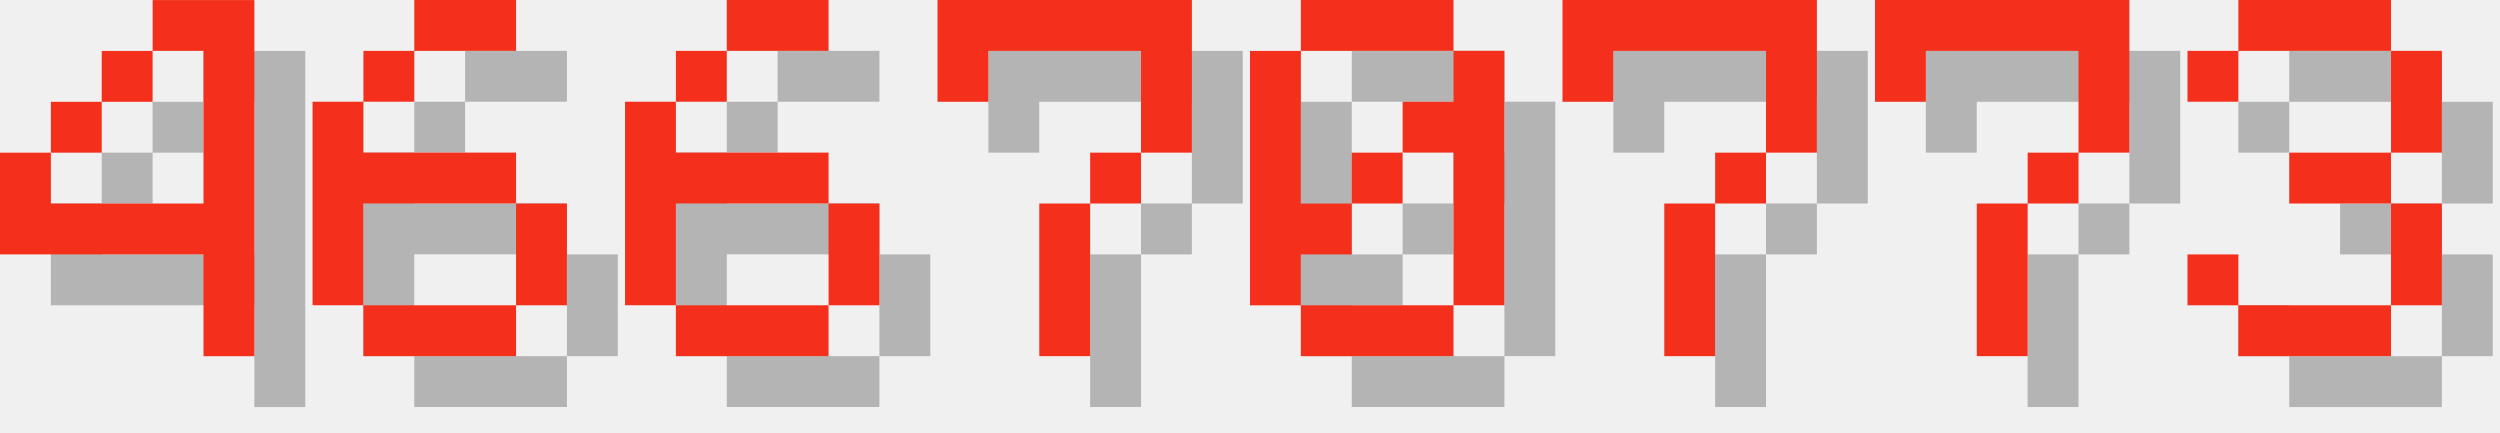
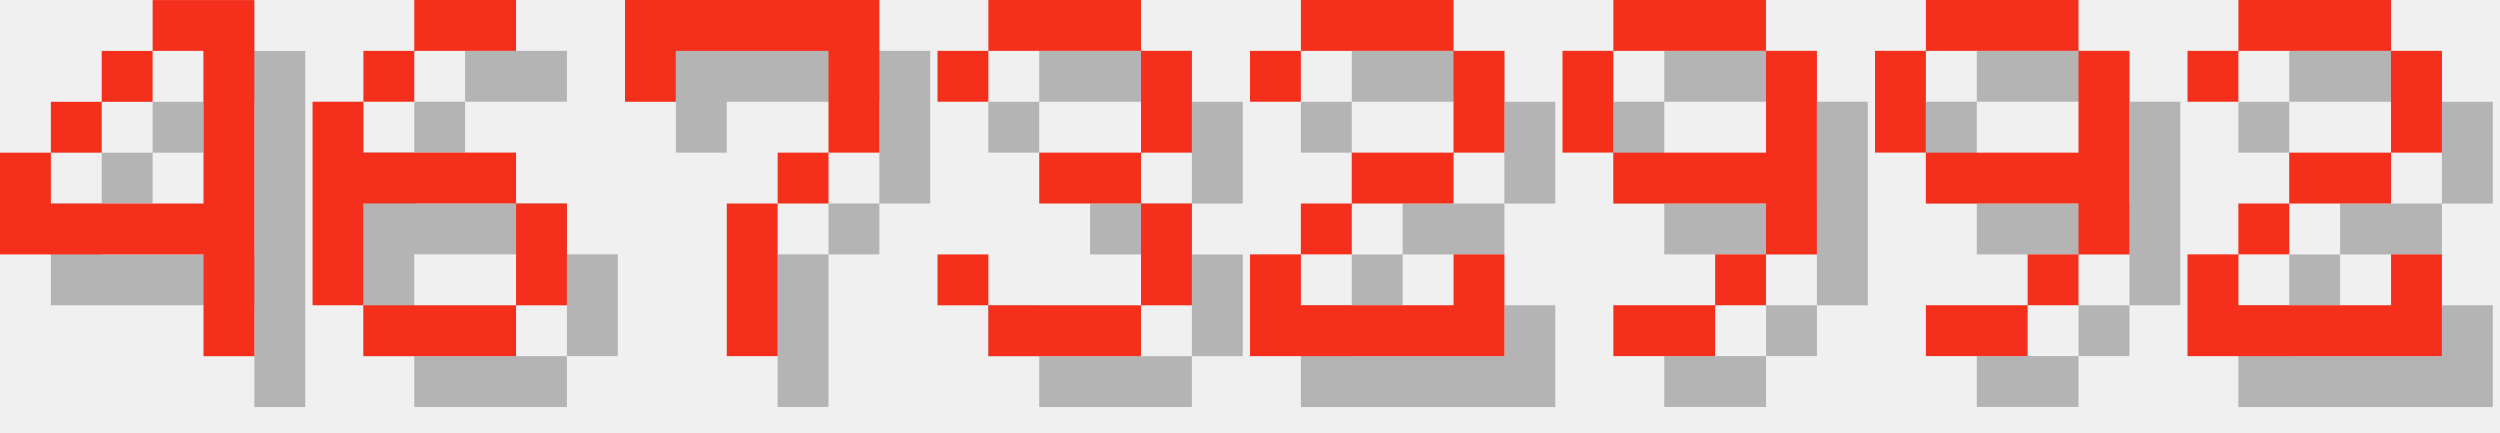
<svg xmlns="http://www.w3.org/2000/svg" version="1.1" width="208.0" height="36">
  <style>
        .text-foreground {
            fill: #F4301C;
        }
        .text-shadow {
            fill: #000000;
            fill-opacity: 0.25;
        }
    </style>
  <g class="digit" id="digit_4" transform="translate(0.0, 0), scale(4)">
    <path id="digit_4_shadow" class="text-shadow" d="m4.233 1.058v1.058h1.058v3.175h-3.175v-1.058h-1.058v2.117h4.233v2.117h1.058v-7.408h-2.117zm-2.117 3.175h1.058v-1.058h-1.058v1.058zm1.058-1.058h1.058v-1.058h-1.058v1.058z" fill-opacity=".5" style="paint-order:stroke fill markers" />
    <path id="digit_4_fg" class="text-foreground" d="m3.175 0v1.058h1.058v3.175h-3.175v-1.058h-1.058v2.117h4.233v2.117h1.058v-7.408h-2.117zm-2.117 3.175h1.058v-1.058h-1.058v1.058zm1.058-1.058h1.058v-1.058h-1.058v1.058z" fill="#fff" style="paint-order:stroke fill markers" />
  </g>
  <g class="digit" id="digit_6" transform="translate(26.0, 0), scale(4)">
    <path id="digit_6_shadow" class="text-shadow" d="m3.175 1.058v1.058h2.117v-1.058h-2.117zm0 1.058h-1.058v1.058h1.058v-1.058zm-1.058 1.058h-1.058v4.233h1.058v-2.117h3.175v-1.058h-3.175v-1.058zm3.175 2.117v2.117h1.058v-2.117h-1.058zm0 2.117h-3.175v1.058h3.175v-1.058z" fill-opacity=".5" style="paint-order:stroke fill markers" />
    <path id="digit_6_fg" class="text-foreground" d="m2.117 0v1.058h2.117v-1.058h-2.117zm0 1.058h-1.058v1.058h1.058v-1.058zm-1.058 1.058h-1.058v4.233h1.058v-2.117h3.175v-1.058h-3.175v-1.058zm3.175 2.117v2.117h1.058v-2.117h-1.058zm0 2.117h-3.175v1.058h3.175v-1.058z" fill="#fff" style="paint-order:stroke fill markers" />
  </g>
-   <g class="digit" id="digit_6" transform="translate(52.0, 0), scale(4)">
-     <path id="digit_6_shadow" class="text-shadow" d="m3.175 1.058v1.058h2.117v-1.058h-2.117zm0 1.058h-1.058v1.058h1.058v-1.058zm-1.058 1.058h-1.058v4.233h1.058v-2.117h3.175v-1.058h-3.175v-1.058zm3.175 2.117v2.117h1.058v-2.117h-1.058zm0 2.117h-3.175v1.058h3.175v-1.058z" fill-opacity=".5" style="paint-order:stroke fill markers" />
-     <path id="digit_6_fg" class="text-foreground" d="m2.117 0v1.058h2.117v-1.058h-2.117zm0 1.058h-1.058v1.058h1.058v-1.058zm-1.058 1.058h-1.058v4.233h1.058v-2.117h3.175v-1.058h-3.175v-1.058zm3.175 2.117v2.117h1.058v-2.117h-1.058zm0 2.117h-3.175v1.058h3.175v-1.058z" fill="#fff" style="paint-order:stroke fill markers" />
-   </g>
-   <g class="digit" id="digit_7" transform="translate(78.0, 0), scale(4)">
+   <g class="digit" id="digit_7" transform="translate(52.0, 0), scale(4)">
    <path id="digit_7_shadow" class="text-shadow" d="m1.058 1.058 2e-6 2.117h1.058v-1.058h3.175v1.058l2e-7 1.058h-1.058v1.058h-1.058l4e-7 3.175 1.058 1e-7v-3.175h1.058v-1.058h1.058l5e-7 -1.058v-2.117z" fill-opacity=".5" style="paint-order:stroke fill markers" />
    <path id="digit_7_fg" class="text-foreground" d="m0 0 2e-6 2.117h1.058v-1.058h3.175v1.058l2e-7 1.058h-1.058v1.058h-1.058l4e-7 3.175 1.058 1e-7v-3.175h1.058v-1.058h1.058l5e-7 -1.058v-2.117z" fill="#fff" style="paint-order:stroke fill markers" />
  </g>
-   <g class="digit" id="digit_0" transform="translate(104.0, 0), scale(4)">
-     <path id="digit_0_shadow" class="text-shadow" d="m2.117 1.058v1.058h3.175v-1.058h-3.175zm3.175 1.058v1.058h-1.058v1.058h1.058v3.175h1.058v-5.292h-1.058zm0 5.292h-3.175v1.058h3.175v-1.058zm-3.175 0v-1.058h1.058v-1.058h-1.058v-3.175h-1.058v5.292h1.058zm1.058-2.117h1.058v-1.058h-1.058v1.058z" fill-opacity=".5" style="paint-order:stroke fill markers" />
-     <path id="digit_0_fg" class="text-foreground" d="m1.058 0v1.058h3.175v-1.058h-3.175zm3.175 1.058v1.058h-1.058v1.058h1.058v3.175h1.058v-5.292h-1.058zm0 5.292h-3.175v1.058h3.175v-1.058zm-3.175 0v-1.058h1.058v-1.058h-1.058v-3.175h-1.058v5.292h1.058zm1.058-2.117h1.058v-1.058h-1.058v1.058z" fill="#fff" style="paint-order:stroke fill markers" />
-   </g>
-   <g class="digit" id="digit_7" transform="translate(130.0, 0), scale(4)">
-     <path id="digit_7_shadow" class="text-shadow" d="m1.058 1.058 2e-6 2.117h1.058v-1.058h3.175v1.058l2e-7 1.058h-1.058v1.058h-1.058l4e-7 3.175 1.058 1e-7v-3.175h1.058v-1.058h1.058l5e-7 -1.058v-2.117z" fill-opacity=".5" style="paint-order:stroke fill markers" />
-     <path id="digit_7_fg" class="text-foreground" d="m0 0 2e-6 2.117h1.058v-1.058h3.175v1.058l2e-7 1.058h-1.058v1.058h-1.058l4e-7 3.175 1.058 1e-7v-3.175h1.058v-1.058h1.058l5e-7 -1.058v-2.117z" fill="#fff" style="paint-order:stroke fill markers" />
-   </g>
-   <g class="digit" id="digit_7" transform="translate(156.0, 0), scale(4)">
-     <path id="digit_7_shadow" class="text-shadow" d="m1.058 1.058 2e-6 2.117h1.058v-1.058h3.175v1.058l2e-7 1.058h-1.058v1.058h-1.058l4e-7 3.175 1.058 1e-7v-3.175h1.058v-1.058h1.058l5e-7 -1.058v-2.117z" fill-opacity=".5" style="paint-order:stroke fill markers" />
-     <path id="digit_7_fg" class="text-foreground" d="m0 0 2e-6 2.117h1.058v-1.058h3.175v1.058l2e-7 1.058h-1.058v1.058h-1.058l4e-7 3.175 1.058 1e-7v-3.175h1.058v-1.058h1.058l5e-7 -1.058v-2.117z" fill="#fff" style="paint-order:stroke fill markers" />
-   </g>
-   <g class="digit" id="digit_3" transform="translate(182.0, 0), scale(4)">
+   <g class="digit" id="digit_3" transform="translate(78.0, 0), scale(4)">
    <path id="digit_3_shadow" class="text-shadow" d="m1.058 2.117v1.058h1.058v-1.058h3.175v2.117h-2.117v1.058h2.117v2.117h-3.175v-1.058h-1.058v1.058h1.058v1.058h3.175v-1.058h1.058v-2.117h-1.058v-1.058h1.058v-2.117h-1.058v-1.058h-3.175v1.058h-1.058z" fill-opacity=".5" style="paint-order:stroke fill markers" />
    <path id="digit_3_fg" class="text-foreground" d="m0 1.058v1.058h1.058v-1.058h3.175v2.117h-2.117v1.058h2.117v2.117h-3.175v-1.058h-1.058v1.058h1.058v1.058h3.175v-1.058h1.058v-2.117h-1.058v-1.058h1.058v-2.117h-1.058v-1.058h-3.175v1.058h-1.058z" fill="#fff" style="paint-order:stroke fill markers" />
  </g>
+   <g class="digit" id="digit_2" transform="translate(104.0, 0), scale(4)">
+     <path id="digit_2_shadow" class="text-shadow" d="m1.058 2.117v1.058h1.058v-1.058h3.175v2.117h-2.117v1.058h-1.058v1.058h-1.058v2.117h5.292v-2.117h-1.058v1.058h-3.175v-1.058h1.058v-1.058h2.117v-1.058h1.058v-2.117h-1.058v-1.058h-3.175v1.058h-1.058z" fill-opacity=".5" style="paint-order:stroke fill markers" />
+     <path id="digit_2_fg" class="text-foreground" d="m0 1.058v1.058h1.058v-1.058h3.175v2.117h-2.117v1.058h-1.058v1.058h-1.058v2.117h5.292v-2.117h-1.058v1.058h-3.175v-1.058h1.058v-1.058h2.117v-1.058h1.058v-2.117h-1.058v-1.058h-3.175v1.058h-1.058z" fill="#fff" style="paint-order:stroke fill markers" />
+   </g>
+   <g class="digit" id="digit_9" transform="translate(130.0, 0), scale(4)">
+     <path id="digit_9_shadow" class="text-shadow" d="m2.117 1.058v1.058h3.175v-1.058h-3.175zm3.175 1.058v2.117h-3.175v1.058h3.175v1.058h1.058v-4.233h-1.058zm0 4.233h-1.058v1.058h1.058v-1.058zm-1.058 1.058h-2.117v1.058h2.117v-1.058zm-2.117-3.175v-2.117h-1.058v2.117h1.058z" fill-opacity=".5" style="paint-order:stroke fill markers" />
+     <path id="digit_9_fg" class="text-foreground" d="m1.058 0v1.058h3.175v-1.058h-3.175zm3.175 1.058v2.117h-3.175v1.058h3.175v1.058h1.058v-4.233h-1.058zm0 4.233h-1.058v1.058h1.058v-1.058zm-1.058 1.058h-2.117v1.058h2.117v-1.058zm-2.117-3.175v-2.117h-1.058v2.117h1.058z" fill="#fff" style="paint-order:stroke fill markers" />
+   </g>
+   <g class="digit" id="digit_9" transform="translate(156.0, 0), scale(4)">
+     <path id="digit_9_shadow" class="text-shadow" d="m2.117 1.058v1.058h3.175v-1.058h-3.175zm3.175 1.058v2.117h-3.175v1.058h3.175v1.058h1.058v-4.233h-1.058zm0 4.233h-1.058v1.058h1.058v-1.058zm-1.058 1.058h-2.117v1.058h2.117v-1.058zm-2.117-3.175v-2.117h-1.058v2.117h1.058z" fill-opacity=".5" style="paint-order:stroke fill markers" />
+     <path id="digit_9_fg" class="text-foreground" d="m1.058 0v1.058h3.175v-1.058h-3.175zm3.175 1.058v2.117h-3.175v1.058h3.175v1.058h1.058v-4.233h-1.058zm0 4.233h-1.058v1.058h1.058v-1.058zm-1.058 1.058h-2.117v1.058h2.117v-1.058zm-2.117-3.175v-2.117h-1.058v2.117h1.058z" fill="#fff" style="paint-order:stroke fill markers" />
+   </g>
+   <g class="digit" id="digit_2" transform="translate(182.0, 0), scale(4)">
+     <path id="digit_2_shadow" class="text-shadow" d="m1.058 2.117v1.058h1.058v-1.058h3.175v2.117h-2.117v1.058h-1.058v1.058h-1.058v2.117h5.292v-2.117h-1.058v1.058h-3.175v-1.058h1.058v-1.058h2.117v-1.058h1.058v-2.117h-1.058v-1.058h-3.175v1.058h-1.058z" fill-opacity=".5" style="paint-order:stroke fill markers" />
+     <path id="digit_2_fg" class="text-foreground" d="m0 1.058v1.058h1.058v-1.058h3.175v2.117h-2.117v1.058h-1.058v1.058h-1.058v2.117h5.292v-2.117h-1.058v1.058h-3.175v-1.058h1.058v-1.058h2.117v-1.058h1.058v-2.117h-1.058v-1.058h-3.175v1.058h-1.058z" fill="#fff" style="paint-order:stroke fill markers" />
+   </g>
</svg>
